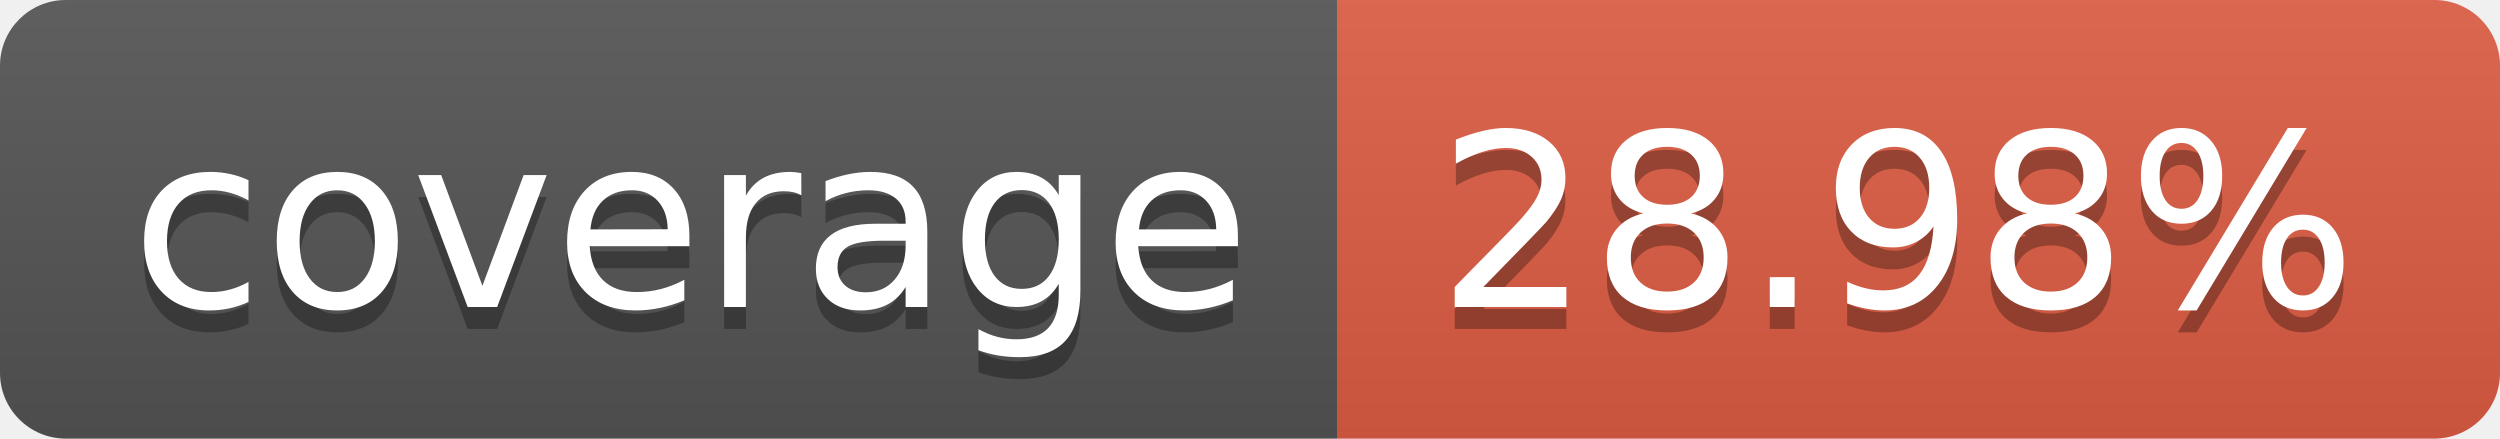
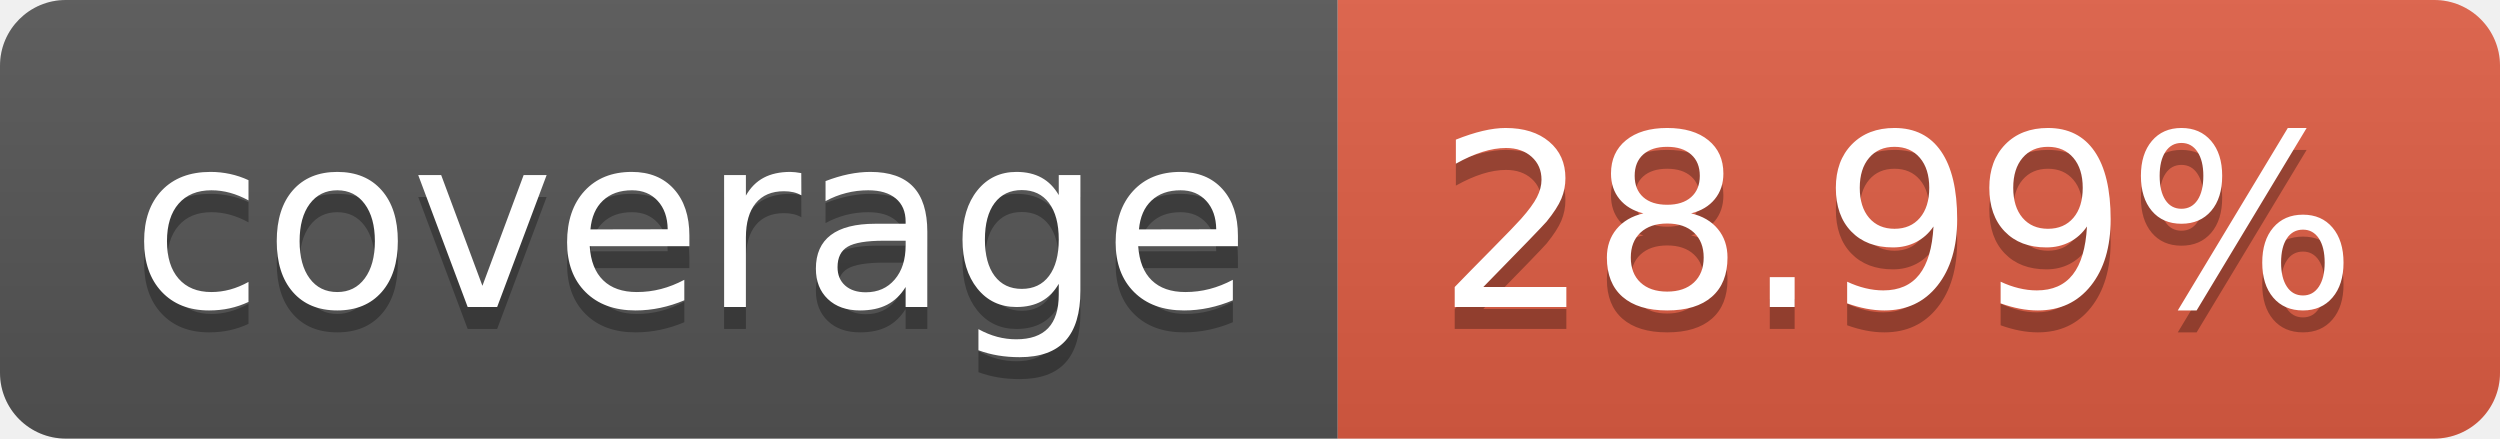
- <svg xmlns="http://www.w3.org/2000/svg" width="114" height="20" role="img" aria-label="coverage: 28.98%">
+ <svg xmlns="http://www.w3.org/2000/svg" width="114" height="20" role="img" aria-label="coverage: 28.99%">
  <linearGradient id="s" x2="0" y2="100%">
    <stop offset="0" stop-color="#bbb" stop-opacity=".1" />
    <stop offset="1" stop-opacity=".1" />
  </linearGradient>
  <clipPath id="r">
    <rect width="114" height="20" rx="3" fill="#fff" />
  </clipPath>
  <g clip-path="url(#r)">
    <rect width="61" height="20" fill="#555" />
    <rect x="61" width="53" height="20" fill="#e05d44" />
    <rect width="114" height="20" fill="url(#s)" />
  </g>
  <g fill="#fff" text-anchor="middle" font-family="Verdana,Geneva,DejaVu Sans,sans-serif" text-rendering="geometricPrecision" font-size="110">
    <text aria-hidden="true" x="315" y="150" fill="#010101" fill-opacity=".3" transform="scale(.1)" textLength="510">coverage</text>
    <text x="315" y="140" transform="scale(.1)" fill="#fff" textLength="510">coverage</text>
-     <text aria-hidden="true" x="865" y="150" fill="#010101" fill-opacity=".3" transform="scale(.1)" textLength="430">28.98%</text>
-     <text x="865" y="140" transform="scale(.1)" fill="#fff" textLength="430">28.98%</text>
+     <text aria-hidden="true" x="865" y="150" fill="#010101" fill-opacity=".3" transform="scale(.1)" textLength="430">28.99%</text>
+     <text x="865" y="140" transform="scale(.1)" fill="#fff" textLength="430">28.99%</text>
  </g>
</svg>
